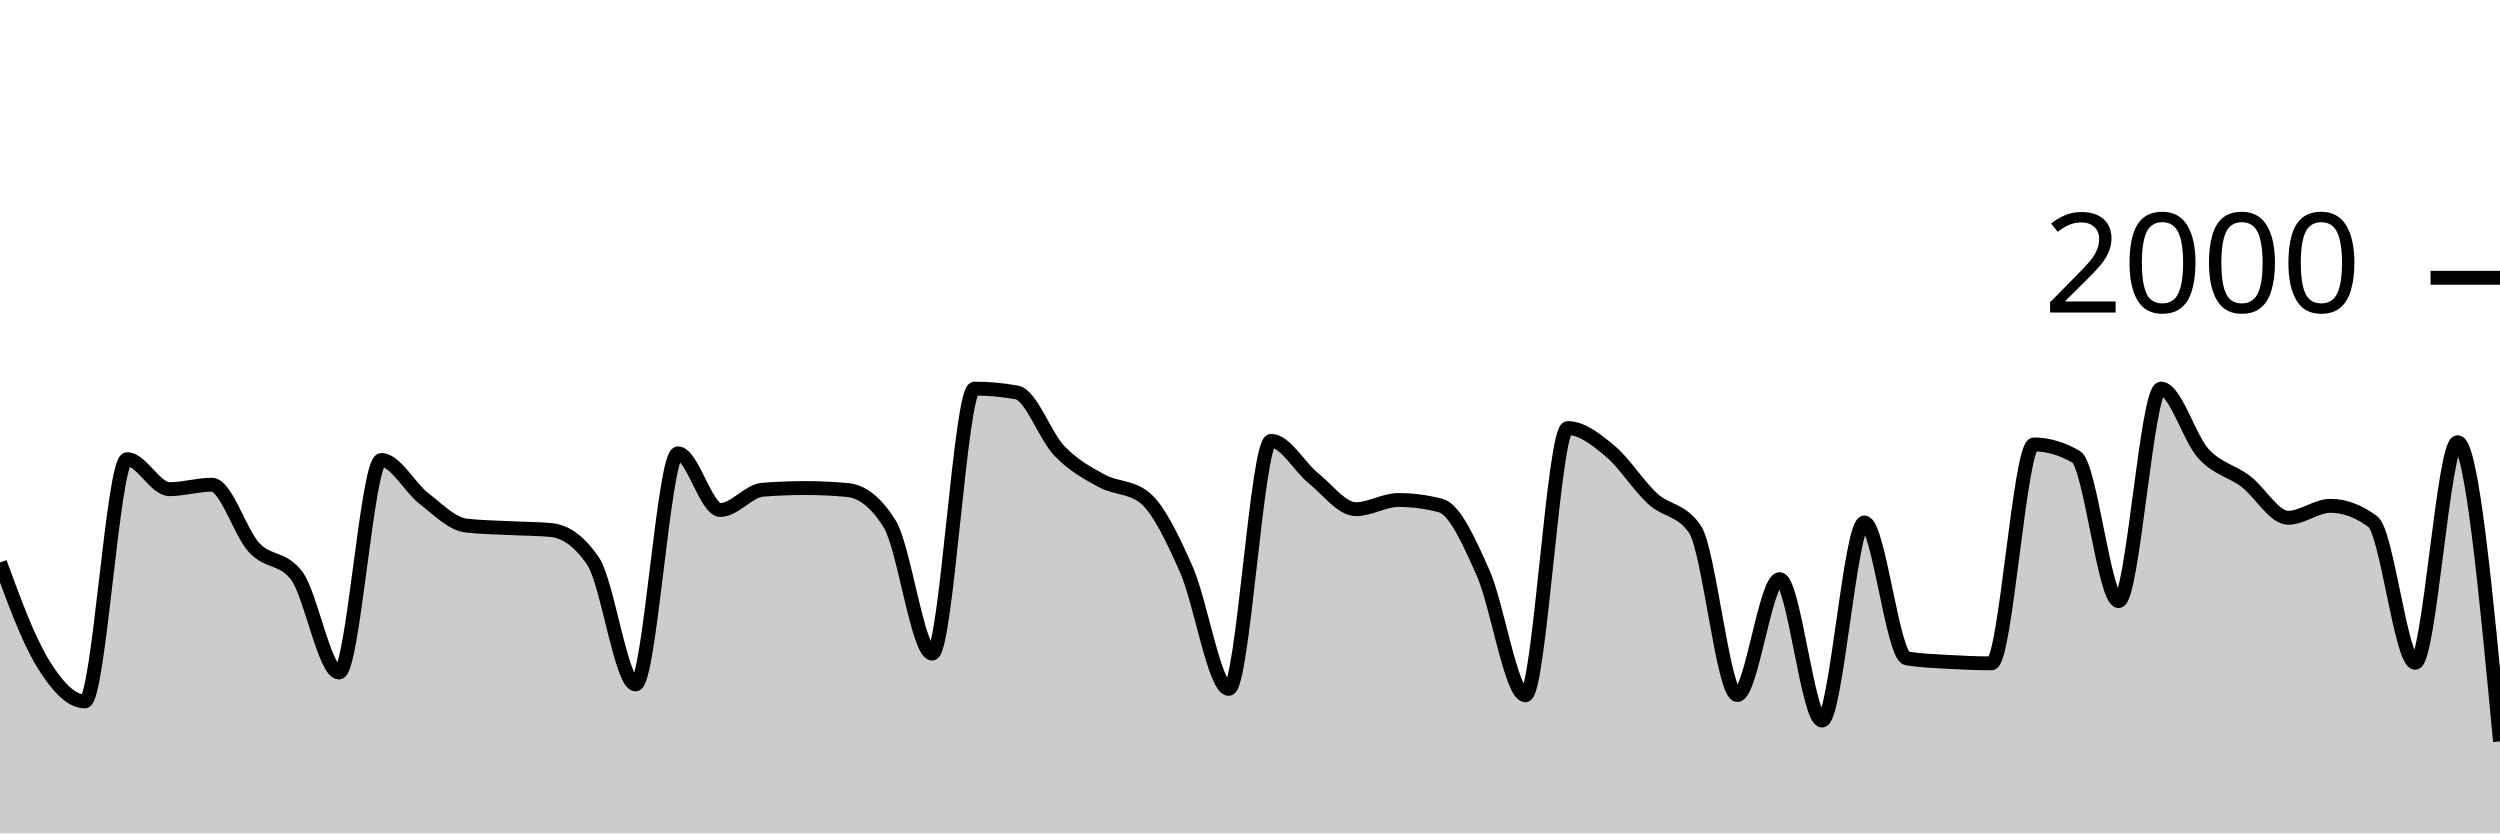
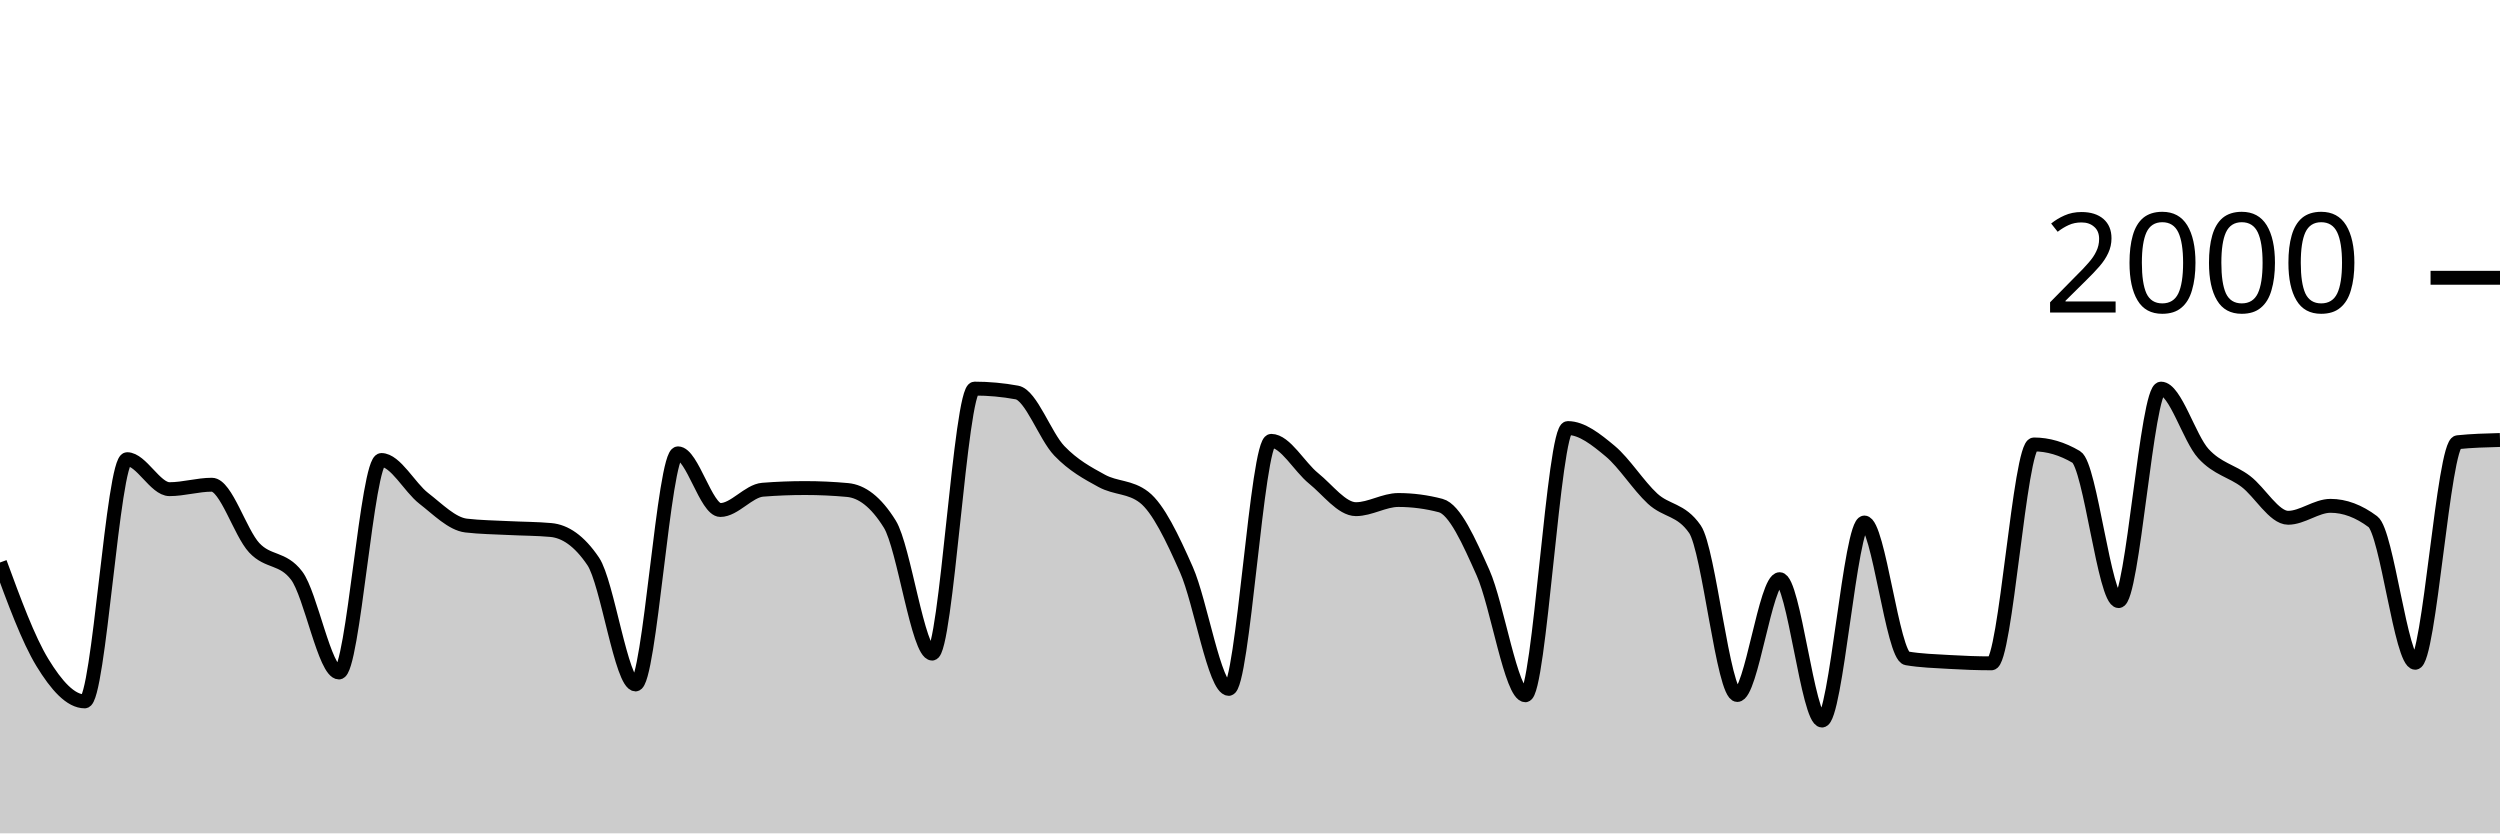
<svg xmlns="http://www.w3.org/2000/svg" viewBox="0 0 180 60">
  <g transform="translate(0,20)">
-     <path class="area" fill="rgba(0, 0, 0, 0.2)" d="M0,20.5C1.017,23.267,2.034,26.033,3.051,27.7C4.068,29.367,5.085,30.5,6.102,30.5C7.119,30.5,8.136,13.06,9.153,13.06C10.169,13.06,11.186,15.22,12.203,15.22C13.22,15.22,14.237,14.9,15.254,14.9C16.271,14.9,17.288,18.35,18.305,19.44C19.322,20.53,20.339,20.107,21.356,21.44C22.373,22.773,23.39,28.42,24.407,28.42C25.424,28.42,26.441,13.12,27.458,13.12C28.475,13.12,29.492,15.093,30.508,15.88C31.525,16.667,32.542,17.72,33.559,17.84C34.576,17.96,35.593,17.967,36.61,18.02C37.627,18.073,38.644,18.067,39.661,18.16C40.678,18.253,41.695,18.913,42.712,20.42C43.729,21.927,44.746,29.28,45.763,29.28C46.78,29.28,47.797,12.64,48.814,12.64C49.831,12.64,50.847,16.72,51.864,16.72C52.881,16.72,53.898,15.34,54.915,15.26C55.932,15.18,56.949,15.14,57.966,15.14C58.983,15.14,60,15.187,61.017,15.28C62.034,15.373,63.051,16.1,64.068,17.74C65.085,19.38,66.102,27.06,67.119,27.06C68.136,27.06,69.153,7.98,70.169,7.98C71.186,7.98,72.203,8.073,73.22,8.26C74.237,8.447,75.254,11.4,76.271,12.46C77.288,13.52,78.305,14.063,79.322,14.62C80.339,15.177,81.356,15.013,82.373,15.8C83.39,16.587,84.407,18.72,85.424,21.02C86.441,23.32,87.458,29.6,88.475,29.6C89.492,29.6,90.508,11.74,91.525,11.74C92.542,11.74,93.559,13.62,94.576,14.44C95.593,15.26,96.61,16.66,97.627,16.66C98.644,16.66,99.661,16,100.678,16C101.695,16,102.712,16.133,103.729,16.4C104.746,16.667,105.763,18.963,106.78,21.24C107.797,23.517,108.814,30.06,109.831,30.06C110.847,30.06,111.864,10.82,112.881,10.82C113.898,10.82,114.915,11.633,115.932,12.48C116.949,13.327,117.966,14.963,118.983,15.9C120,16.837,121.017,16.633,122.034,18.1C123.051,19.567,124.068,30.04,125.085,30.04C126.102,30.04,127.119,21.7,128.136,21.7C129.153,21.7,130.169,31.88,131.186,31.88C132.203,31.88,133.22,17.62,134.237,17.62C135.254,17.62,136.271,27.227,137.288,27.4C138.305,27.573,139.322,27.6,140.339,27.66C141.356,27.72,142.373,27.76,143.39,27.76C144.407,27.76,145.424,12,146.441,12C147.458,12,148.475,12.3,149.492,12.9C150.508,13.5,151.525,23.28,152.542,23.28C153.559,23.28,154.576,7.98,155.593,7.98C156.61,7.98,157.627,11.547,158.644,12.66C159.661,13.773,160.678,13.89,161.695,14.66C162.712,15.43,163.729,17.28,164.746,17.28C165.763,17.28,166.78,16.42,167.797,16.42C168.814,16.42,169.831,16.8,170.847,17.56C171.864,18.32,172.881,27.72,173.898,27.72C174.915,27.72,175.932,11.84,176.949,11.84C177.966,11.84,178.983,22.61,180,33.38L180,40C178.983,40,177.966,40,176.949,40C175.932,40,174.915,40,173.898,40C172.881,40,171.864,40,170.847,40C169.831,40,168.814,40,167.797,40C166.78,40,165.763,40,164.746,40C163.729,40,162.712,40,161.695,40C160.678,40,159.661,40,158.644,40C157.627,40,156.61,40,155.593,40C154.576,40,153.559,40,152.542,40C151.525,40,150.508,40,149.492,40C148.475,40,147.458,40,146.441,40C145.424,40,144.407,40,143.39,40C142.373,40,141.356,40,140.339,40C139.322,40,138.305,40,137.288,40C136.271,40,135.254,40,134.237,40C133.22,40,132.203,40,131.186,40C130.169,40,129.153,40,128.136,40C127.119,40,126.102,40,125.085,40C124.068,40,123.051,40,122.034,40C121.017,40,120,40,118.983,40C117.966,40,116.949,40,115.932,40C114.915,40,113.898,40,112.881,40C111.864,40,110.847,40,109.831,40C108.814,40,107.797,40,106.78,40C105.763,40,104.746,40,103.729,40C102.712,40,101.695,40,100.678,40C99.661,40,98.644,40,97.627,40C96.61,40,95.593,40,94.576,40C93.559,40,92.542,40,91.525,40C90.508,40,89.492,40,88.475,40C87.458,40,86.441,40,85.424,40C84.407,40,83.39,40,82.373,40C81.356,40,80.339,40,79.322,40C78.305,40,77.288,40,76.271,40C75.254,40,74.237,40,73.22,40C72.203,40,71.186,40,70.169,40C69.153,40,68.136,40,67.119,40C66.102,40,65.085,40,64.068,40C63.051,40,62.034,40,61.017,40C60,40,58.983,40,57.966,40C56.949,40,55.932,40,54.915,40C53.898,40,52.881,40,51.864,40C50.847,40,49.831,40,48.814,40C47.797,40,46.78,40,45.763,40C44.746,40,43.729,40,42.712,40C41.695,40,40.678,40,39.661,40C38.644,40,37.627,40,36.61,40C35.593,40,34.576,40,33.559,40C32.542,40,31.525,40,30.508,40C29.492,40,28.475,40,27.458,40C26.441,40,25.424,40,24.407,40C23.39,40,22.373,40,21.356,40C20.339,40,19.322,40,18.305,40C17.288,40,16.271,40,15.254,40C14.237,40,13.22,40,12.203,40C11.186,40,10.169,40,9.153,40C8.136,40,7.119,40,6.102,40C5.085,40,4.068,40,3.051,40C2.034,40,1.017,40,0,40Z" />
-     <path class="line" stroke="black" fill="none" d="M0,20.5C1.017,23.267,2.034,26.033,3.051,27.7C4.068,29.367,5.085,30.5,6.102,30.5C7.119,30.5,8.136,13.06,9.153,13.06C10.169,13.06,11.186,15.22,12.203,15.22C13.22,15.22,14.237,14.9,15.254,14.9C16.271,14.9,17.288,18.35,18.305,19.44C19.322,20.53,20.339,20.107,21.356,21.44C22.373,22.773,23.39,28.42,24.407,28.42C25.424,28.42,26.441,13.12,27.458,13.12C28.475,13.12,29.492,15.093,30.508,15.88C31.525,16.667,32.542,17.72,33.559,17.84C34.576,17.96,35.593,17.967,36.61,18.02C37.627,18.073,38.644,18.067,39.661,18.16C40.678,18.253,41.695,18.913,42.712,20.42C43.729,21.927,44.746,29.28,45.763,29.28C46.78,29.28,47.797,12.64,48.814,12.64C49.831,12.64,50.847,16.72,51.864,16.72C52.881,16.72,53.898,15.34,54.915,15.26C55.932,15.18,56.949,15.14,57.966,15.14C58.983,15.14,60,15.187,61.017,15.28C62.034,15.373,63.051,16.1,64.068,17.74C65.085,19.38,66.102,27.06,67.119,27.06C68.136,27.06,69.153,7.98,70.169,7.98C71.186,7.98,72.203,8.073,73.22,8.26C74.237,8.447,75.254,11.4,76.271,12.46C77.288,13.52,78.305,14.063,79.322,14.62C80.339,15.177,81.356,15.013,82.373,15.8C83.39,16.587,84.407,18.72,85.424,21.02C86.441,23.32,87.458,29.6,88.475,29.6C89.492,29.6,90.508,11.74,91.525,11.74C92.542,11.74,93.559,13.62,94.576,14.44C95.593,15.26,96.61,16.66,97.627,16.66C98.644,16.66,99.661,16,100.678,16C101.695,16,102.712,16.133,103.729,16.4C104.746,16.667,105.763,18.963,106.78,21.24C107.797,23.517,108.814,30.06,109.831,30.06C110.847,30.06,111.864,10.82,112.881,10.82C113.898,10.82,114.915,11.633,115.932,12.48C116.949,13.327,117.966,14.963,118.983,15.9C120,16.837,121.017,16.633,122.034,18.1C123.051,19.567,124.068,30.04,125.085,30.04C126.102,30.04,127.119,21.7,128.136,21.7C129.153,21.7,130.169,31.88,131.186,31.88C132.203,31.88,133.22,17.62,134.237,17.62C135.254,17.62,136.271,27.227,137.288,27.4C138.305,27.573,139.322,27.6,140.339,27.66C141.356,27.72,142.373,27.76,143.39,27.76C144.407,27.76,145.424,12,146.441,12C147.458,12,148.475,12.3,149.492,12.9C150.508,13.5,151.525,23.28,152.542,23.28C153.559,23.28,154.576,7.98,155.593,7.98C156.61,7.98,157.627,11.547,158.644,12.66C159.661,13.773,160.678,13.89,161.695,14.66C162.712,15.43,163.729,17.28,164.746,17.28C165.763,17.28,166.78,16.42,167.797,16.42C168.814,16.42,169.831,16.8,170.847,17.56C171.864,18.32,172.881,27.72,173.898,27.72C174.915,27.72,175.932,11.84,176.949,11.84C177.966,11.84,178.983,22.61,180,33.38" />
+     <path class="area" fill="rgba(0, 0, 0, 0.2)" d="M0,20.5C1.017,23.267,2.034,26.033,3.051,27.7C4.068,29.367,5.085,30.5,6.102,30.5C7.119,30.5,8.136,13.06,9.153,13.06C10.169,13.06,11.186,15.22,12.203,15.22C13.22,15.22,14.237,14.9,15.254,14.9C16.271,14.9,17.288,18.35,18.305,19.44C19.322,20.53,20.339,20.107,21.356,21.44C22.373,22.773,23.39,28.42,24.407,28.42C25.424,28.42,26.441,13.12,27.458,13.12C28.475,13.12,29.492,15.093,30.508,15.88C31.525,16.667,32.542,17.72,33.559,17.84C34.576,17.96,35.593,17.967,36.61,18.02C37.627,18.073,38.644,18.067,39.661,18.16C40.678,18.253,41.695,18.913,42.712,20.42C43.729,21.927,44.746,29.28,45.763,29.28C46.78,29.28,47.797,12.64,48.814,12.64C49.831,12.64,50.847,16.72,51.864,16.72C52.881,16.72,53.898,15.34,54.915,15.26C55.932,15.18,56.949,15.14,57.966,15.14C58.983,15.14,60,15.187,61.017,15.28C62.034,15.373,63.051,16.1,64.068,17.74C65.085,19.38,66.102,27.06,67.119,27.06C68.136,27.06,69.153,7.98,70.169,7.98C71.186,7.98,72.203,8.073,73.22,8.26C74.237,8.447,75.254,11.4,76.271,12.46C77.288,13.52,78.305,14.063,79.322,14.62C80.339,15.177,81.356,15.013,82.373,15.8C83.39,16.587,84.407,18.72,85.424,21.02C86.441,23.32,87.458,29.6,88.475,29.6C89.492,29.6,90.508,11.74,91.525,11.74C92.542,11.74,93.559,13.62,94.576,14.44C95.593,15.26,96.61,16.66,97.627,16.66C98.644,16.66,99.661,16,100.678,16C101.695,16,102.712,16.133,103.729,16.4C104.746,16.667,105.763,18.963,106.78,21.24C107.797,23.517,108.814,30.06,109.831,30.06C110.847,30.06,111.864,10.82,112.881,10.82C113.898,10.82,114.915,11.633,115.932,12.48C116.949,13.327,117.966,14.963,118.983,15.9C120,16.837,121.017,16.633,122.034,18.1C123.051,19.567,124.068,30.04,125.085,30.04C126.102,30.04,127.119,21.7,128.136,21.7C129.153,21.7,130.169,31.88,131.186,31.88C132.203,31.88,133.22,17.62,134.237,17.62C135.254,17.62,136.271,27.227,137.288,27.4C138.305,27.573,139.322,27.6,140.339,27.66C141.356,27.72,142.373,27.76,143.39,27.76C144.407,27.76,145.424,12,146.441,12C147.458,12,148.475,12.3,149.492,12.9C150.508,13.5,151.525,23.28,152.542,23.28C153.559,23.28,154.576,7.98,155.593,7.98C156.61,7.98,157.627,11.547,158.644,12.66C159.661,13.773,160.678,13.89,161.695,14.66C162.712,15.43,163.729,17.28,164.746,17.28C165.763,17.28,166.78,16.42,167.797,16.42C168.814,16.42,169.831,16.8,170.847,17.56C171.864,18.32,172.881,27.72,173.898,27.72C174.915,27.72,175.932,11.947,176.949,11.84C177.966,11.733,178.983,11.707,180,11.68L180,40C178.983,40,177.966,40,176.949,40C175.932,40,174.915,40,173.898,40C172.881,40,171.864,40,170.847,40C169.831,40,168.814,40,167.797,40C166.78,40,165.763,40,164.746,40C163.729,40,162.712,40,161.695,40C160.678,40,159.661,40,158.644,40C157.627,40,156.61,40,155.593,40C154.576,40,153.559,40,152.542,40C151.525,40,150.508,40,149.492,40C148.475,40,147.458,40,146.441,40C145.424,40,144.407,40,143.39,40C142.373,40,141.356,40,140.339,40C139.322,40,138.305,40,137.288,40C136.271,40,135.254,40,134.237,40C133.22,40,132.203,40,131.186,40C130.169,40,129.153,40,128.136,40C127.119,40,126.102,40,125.085,40C124.068,40,123.051,40,122.034,40C121.017,40,120,40,118.983,40C117.966,40,116.949,40,115.932,40C114.915,40,113.898,40,112.881,40C111.864,40,110.847,40,109.831,40C108.814,40,107.797,40,106.78,40C105.763,40,104.746,40,103.729,40C102.712,40,101.695,40,100.678,40C99.661,40,98.644,40,97.627,40C96.61,40,95.593,40,94.576,40C93.559,40,92.542,40,91.525,40C90.508,40,89.492,40,88.475,40C87.458,40,86.441,40,85.424,40C84.407,40,83.39,40,82.373,40C81.356,40,80.339,40,79.322,40C78.305,40,77.288,40,76.271,40C75.254,40,74.237,40,73.22,40C72.203,40,71.186,40,70.169,40C69.153,40,68.136,40,67.119,40C66.102,40,65.085,40,64.068,40C63.051,40,62.034,40,61.017,40C60,40,58.983,40,57.966,40C56.949,40,55.932,40,54.915,40C53.898,40,52.881,40,51.864,40C50.847,40,49.831,40,48.814,40C47.797,40,46.78,40,45.763,40C44.746,40,43.729,40,42.712,40C41.695,40,40.678,40,39.661,40C38.644,40,37.627,40,36.61,40C35.593,40,34.576,40,33.559,40C32.542,40,31.525,40,30.508,40C29.492,40,28.475,40,27.458,40C26.441,40,25.424,40,24.407,40C23.39,40,22.373,40,21.356,40C20.339,40,19.322,40,18.305,40C17.288,40,16.271,40,15.254,40C14.237,40,13.22,40,12.203,40C11.186,40,10.169,40,9.153,40C8.136,40,7.119,40,6.102,40C5.085,40,4.068,40,3.051,40C2.034,40,1.017,40,0,40Z" />
+     <path class="line" stroke="black" fill="none" d="M0,20.5C1.017,23.267,2.034,26.033,3.051,27.7C4.068,29.367,5.085,30.5,6.102,30.5C7.119,30.5,8.136,13.06,9.153,13.06C10.169,13.06,11.186,15.22,12.203,15.22C13.22,15.22,14.237,14.9,15.254,14.9C16.271,14.9,17.288,18.35,18.305,19.44C19.322,20.53,20.339,20.107,21.356,21.44C22.373,22.773,23.39,28.42,24.407,28.42C25.424,28.42,26.441,13.12,27.458,13.12C28.475,13.12,29.492,15.093,30.508,15.88C31.525,16.667,32.542,17.72,33.559,17.84C34.576,17.96,35.593,17.967,36.61,18.02C37.627,18.073,38.644,18.067,39.661,18.16C40.678,18.253,41.695,18.913,42.712,20.42C43.729,21.927,44.746,29.28,45.763,29.28C46.78,29.28,47.797,12.64,48.814,12.64C49.831,12.64,50.847,16.72,51.864,16.72C52.881,16.72,53.898,15.34,54.915,15.26C55.932,15.18,56.949,15.14,57.966,15.14C58.983,15.14,60,15.187,61.017,15.28C62.034,15.373,63.051,16.1,64.068,17.74C65.085,19.38,66.102,27.06,67.119,27.06C68.136,27.06,69.153,7.98,70.169,7.98C71.186,7.98,72.203,8.073,73.22,8.26C74.237,8.447,75.254,11.4,76.271,12.46C77.288,13.52,78.305,14.063,79.322,14.62C80.339,15.177,81.356,15.013,82.373,15.8C83.39,16.587,84.407,18.72,85.424,21.02C86.441,23.32,87.458,29.6,88.475,29.6C89.492,29.6,90.508,11.74,91.525,11.74C92.542,11.74,93.559,13.62,94.576,14.44C95.593,15.26,96.61,16.66,97.627,16.66C98.644,16.66,99.661,16,100.678,16C101.695,16,102.712,16.133,103.729,16.4C104.746,16.667,105.763,18.963,106.78,21.24C107.797,23.517,108.814,30.06,109.831,30.06C110.847,30.06,111.864,10.82,112.881,10.82C113.898,10.82,114.915,11.633,115.932,12.48C116.949,13.327,117.966,14.963,118.983,15.9C120,16.837,121.017,16.633,122.034,18.1C123.051,19.567,124.068,30.04,125.085,30.04C126.102,30.04,127.119,21.7,128.136,21.7C129.153,21.7,130.169,31.88,131.186,31.88C132.203,31.88,133.22,17.62,134.237,17.62C135.254,17.62,136.271,27.227,137.288,27.4C138.305,27.573,139.322,27.6,140.339,27.66C141.356,27.72,142.373,27.76,143.39,27.76C144.407,27.76,145.424,12,146.441,12C147.458,12,148.475,12.3,149.492,12.9C150.508,13.5,151.525,23.28,152.542,23.28C153.559,23.28,154.576,7.98,155.593,7.98C156.61,7.98,157.627,11.547,158.644,12.66C159.661,13.773,160.678,13.89,161.695,14.66C162.712,15.43,163.729,17.28,164.746,17.28C165.763,17.28,166.78,16.42,167.797,16.42C168.814,16.42,169.831,16.8,170.847,17.56C171.864,18.32,172.881,27.72,173.898,27.72C174.915,27.72,175.932,11.947,176.949,11.84C177.966,11.733,178.983,11.707,180,11.68" />
    <path class="axis-ceiling" stroke-width="1" stroke="black" fill="none" d="M175,0L180,0" />
    <text class="axis-ceiling-label" font-family="sans-serif" text-anchor="end" font-size="10px" x="170" y="2.5">2000</text>
  </g>
</svg>
